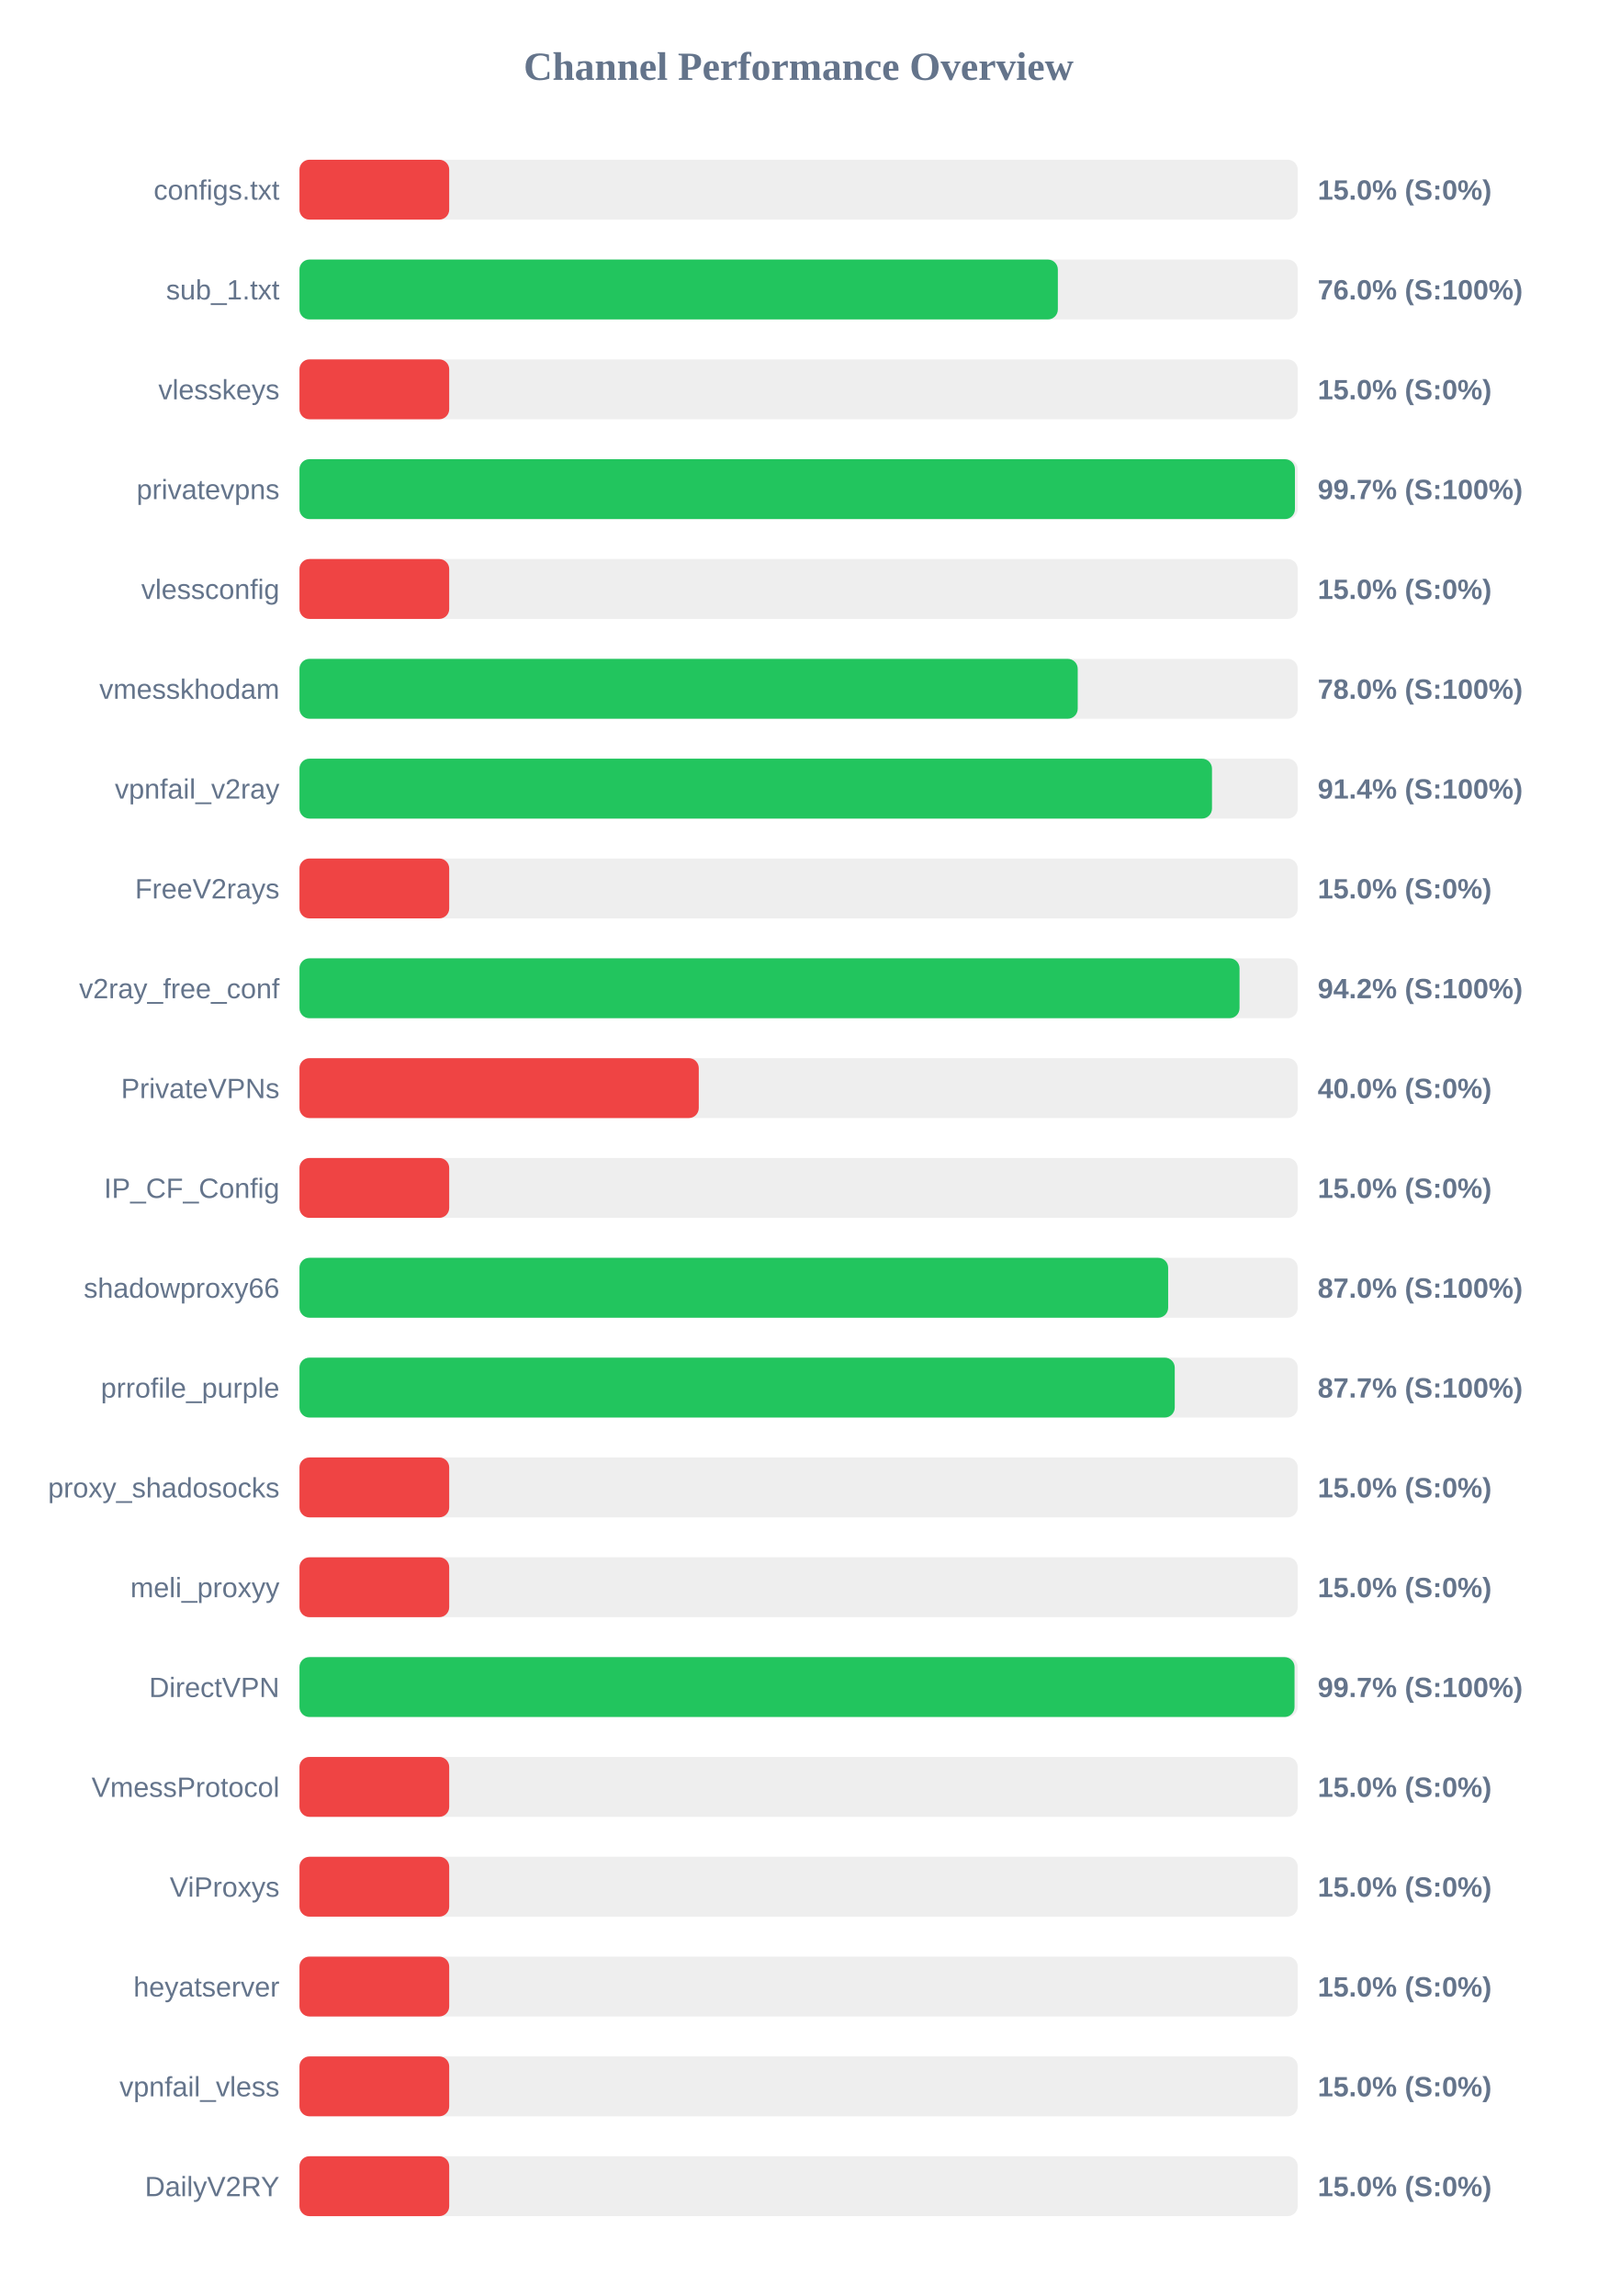
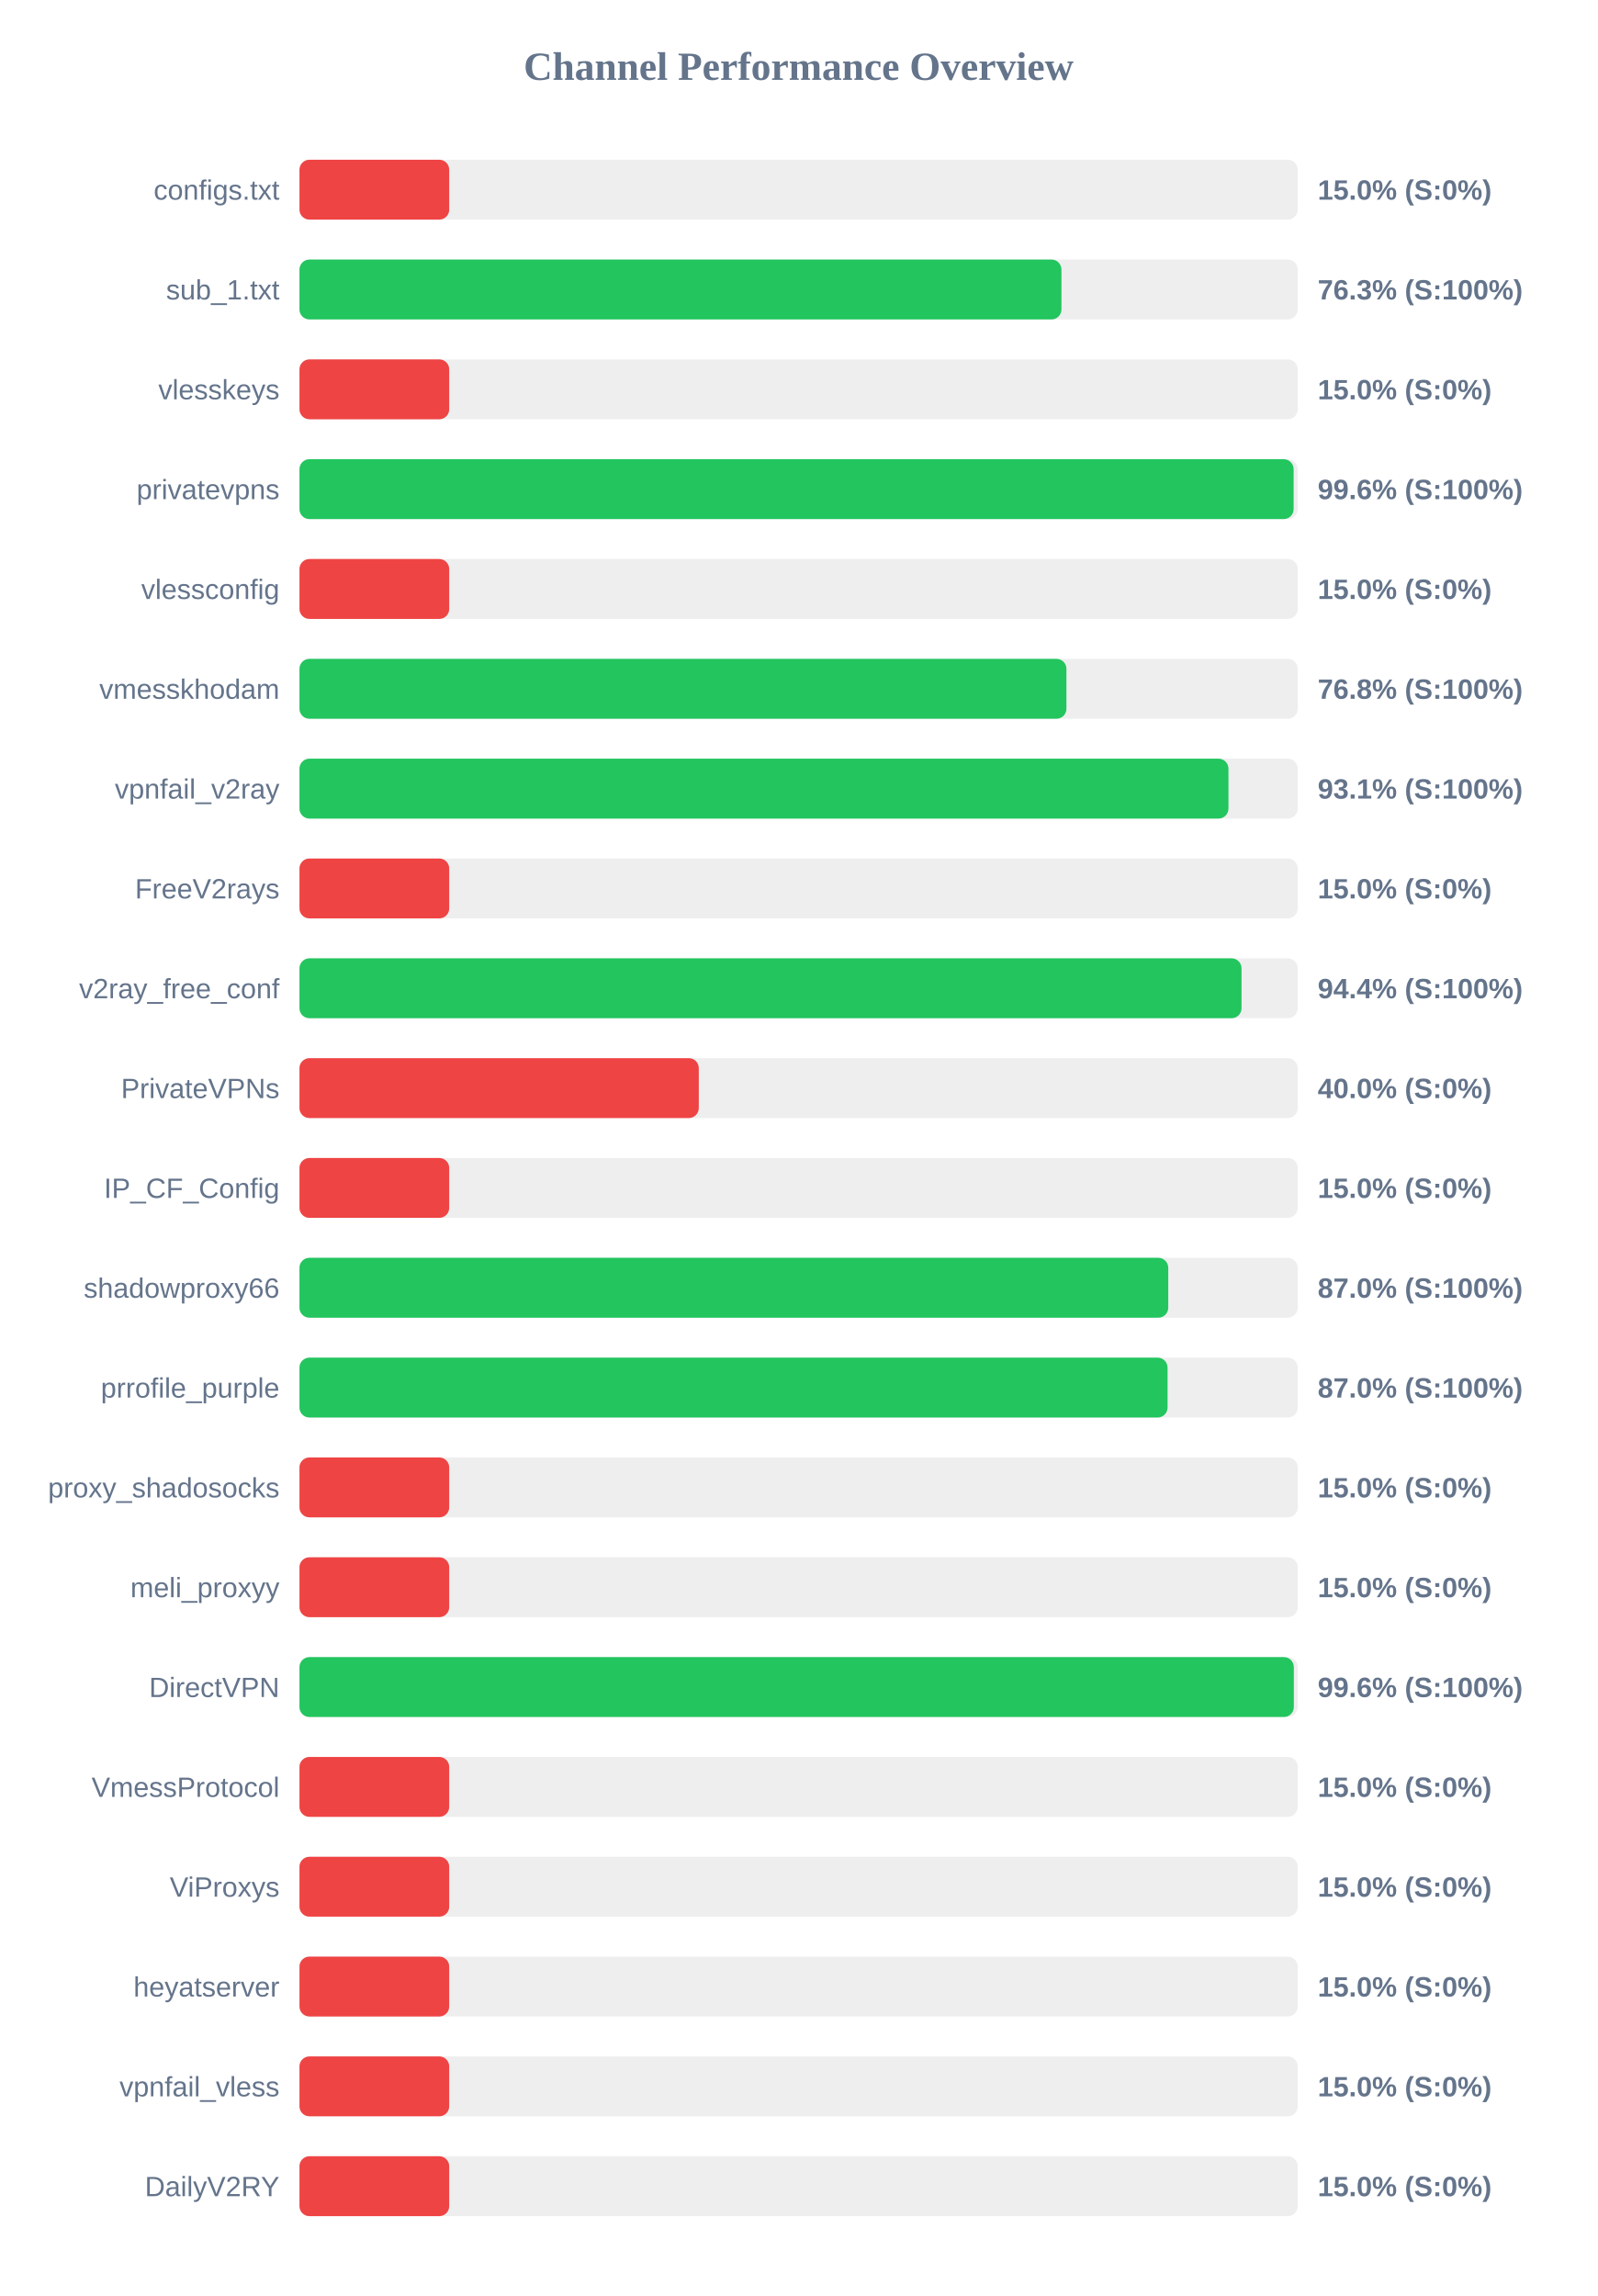
<svg xmlns="http://www.w3.org/2000/svg" width="800" height="1150" version="1.1">
  <style>
        .row { font: 14px Arial; fill: #64748b; }
        .score { font: bold 14px Arial; fill: #64748b; }
    </style>
  <text x="400" y="40" text-anchor="middle" font-size="20px" font-weight="bold" fill="#64748b">Channel Performance Overview</text>
  <rect x="150" y="80" width="500" height="30" fill="#eee" rx="5" />
  <rect x="150" y="80" width="75.0" height="30" fill="#ef4444" rx="5" />
  <text x="140" y="100" text-anchor="end" class="row">configs.txt</text>
  <text x="660" y="100" text-anchor="start" class="score">15.0% (S:0%)</text>
  <rect x="150" y="130" width="500" height="30" fill="#eee" rx="5" />
-   <rect x="150" y="130" width="379.85" height="30" fill="#22c55e" rx="5" />
+   <rect x="150" y="130" width="381.65" height="30" fill="#22c55e" rx="5" />
  <text x="140" y="150" text-anchor="end" class="row">sub_1.txt</text>
-   <text x="660" y="150" text-anchor="start" class="score">76.0% (S:100%)</text>
+   <text x="660" y="150" text-anchor="start" class="score">76.3% (S:100%)</text>
  <rect x="150" y="180" width="500" height="30" fill="#eee" rx="5" />
  <rect x="150" y="180" width="75.0" height="30" fill="#ef4444" rx="5" />
  <text x="140" y="200" text-anchor="end" class="row">vlesskeys</text>
  <text x="660" y="200" text-anchor="start" class="score">15.0% (S:0%)</text>
  <rect x="150" y="230" width="500" height="30" fill="#eee" rx="5" />
-   <rect x="150" y="230" width="498.6" height="30" fill="#22c55e" rx="5" />
+   <rect x="150" y="230" width="497.95" height="30" fill="#22c55e" rx="5" />
  <text x="140" y="250" text-anchor="end" class="row">privatevpns</text>
-   <text x="660" y="250" text-anchor="start" class="score">99.7% (S:100%)</text>
+   <text x="660" y="250" text-anchor="start" class="score">99.6% (S:100%)</text>
  <rect x="150" y="280" width="500" height="30" fill="#eee" rx="5" />
  <rect x="150" y="280" width="75.0" height="30" fill="#ef4444" rx="5" />
  <text x="140" y="300" text-anchor="end" class="row">vlessconfig</text>
  <text x="660" y="300" text-anchor="start" class="score">15.0% (S:0%)</text>
  <rect x="150" y="330" width="500" height="30" fill="#eee" rx="5" />
-   <rect x="150" y="330" width="389.8" height="30" fill="#22c55e" rx="5" />
+   <rect x="150" y="330" width="384.15" height="30" fill="#22c55e" rx="5" />
  <text x="140" y="350" text-anchor="end" class="row">vmesskhodam</text>
-   <text x="660" y="350" text-anchor="start" class="score">78.0% (S:100%)</text>
+   <text x="660" y="350" text-anchor="start" class="score">76.8% (S:100%)</text>
  <rect x="150" y="380" width="500" height="30" fill="#eee" rx="5" />
-   <rect x="150" y="380" width="457.05" height="30" fill="#22c55e" rx="5" />
+   <rect x="150" y="380" width="465.3" height="30" fill="#22c55e" rx="5" />
  <text x="140" y="400" text-anchor="end" class="row">vpnfail_v2ray</text>
-   <text x="660" y="400" text-anchor="start" class="score">91.4% (S:100%)</text>
+   <text x="660" y="400" text-anchor="start" class="score">93.1% (S:100%)</text>
  <rect x="150" y="430" width="500" height="30" fill="#eee" rx="5" />
  <rect x="150" y="430" width="75.0" height="30" fill="#ef4444" rx="5" />
  <text x="140" y="450" text-anchor="end" class="row">FreeV2rays</text>
  <text x="660" y="450" text-anchor="start" class="score">15.0% (S:0%)</text>
  <rect x="150" y="480" width="500" height="30" fill="#eee" rx="5" />
-   <rect x="150" y="480" width="470.85" height="30" fill="#22c55e" rx="5" />
+   <rect x="150" y="480" width="471.85" height="30" fill="#22c55e" rx="5" />
  <text x="140" y="500" text-anchor="end" class="row">v2ray_free_conf</text>
-   <text x="660" y="500" text-anchor="start" class="score">94.2% (S:100%)</text>
+   <text x="660" y="500" text-anchor="start" class="score">94.4% (S:100%)</text>
  <rect x="150" y="530" width="500" height="30" fill="#eee" rx="5" />
  <rect x="150" y="530" width="200.0" height="30" fill="#ef4444" rx="5" />
  <text x="140" y="550" text-anchor="end" class="row">PrivateVPNs</text>
  <text x="660" y="550" text-anchor="start" class="score">40.0% (S:0%)</text>
  <rect x="150" y="580" width="500" height="30" fill="#eee" rx="5" />
  <rect x="150" y="580" width="75.0" height="30" fill="#ef4444" rx="5" />
  <text x="140" y="600" text-anchor="end" class="row">IP_CF_Config</text>
  <text x="660" y="600" text-anchor="start" class="score">15.0% (S:0%)</text>
  <rect x="150" y="630" width="500" height="30" fill="#eee" rx="5" />
-   <rect x="150" y="630" width="435.1" height="30" fill="#22c55e" rx="5" />
+   <rect x="150" y="630" width="435.15" height="30" fill="#22c55e" rx="5" />
  <text x="140" y="650" text-anchor="end" class="row">shadowproxy66</text>
  <text x="660" y="650" text-anchor="start" class="score">87.0% (S:100%)</text>
  <rect x="150" y="680" width="500" height="30" fill="#eee" rx="5" />
-   <rect x="150" y="680" width="438.4" height="30" fill="#22c55e" rx="5" />
+   <rect x="150" y="680" width="434.8" height="30" fill="#22c55e" rx="5" />
  <text x="140" y="700" text-anchor="end" class="row">prrofile_purple</text>
-   <text x="660" y="700" text-anchor="start" class="score">87.7% (S:100%)</text>
+   <text x="660" y="700" text-anchor="start" class="score">87.0% (S:100%)</text>
  <rect x="150" y="730" width="500" height="30" fill="#eee" rx="5" />
  <rect x="150" y="730" width="75.0" height="30" fill="#ef4444" rx="5" />
  <text x="140" y="750" text-anchor="end" class="row">proxy_shadosocks</text>
  <text x="660" y="750" text-anchor="start" class="score">15.0% (S:0%)</text>
  <rect x="150" y="780" width="500" height="30" fill="#eee" rx="5" />
  <rect x="150" y="780" width="75.0" height="30" fill="#ef4444" rx="5" />
  <text x="140" y="800" text-anchor="end" class="row">meli_proxyy</text>
  <text x="660" y="800" text-anchor="start" class="score">15.0% (S:0%)</text>
  <rect x="150" y="830" width="500" height="30" fill="#eee" rx="5" />
-   <rect x="150" y="830" width="498.4" height="30" fill="#22c55e" rx="5" />
+   <rect x="150" y="830" width="498.05" height="30" fill="#22c55e" rx="5" />
  <text x="140" y="850" text-anchor="end" class="row">DirectVPN</text>
-   <text x="660" y="850" text-anchor="start" class="score">99.7% (S:100%)</text>
+   <text x="660" y="850" text-anchor="start" class="score">99.6% (S:100%)</text>
  <rect x="150" y="880" width="500" height="30" fill="#eee" rx="5" />
  <rect x="150" y="880" width="75.0" height="30" fill="#ef4444" rx="5" />
  <text x="140" y="900" text-anchor="end" class="row">VmessProtocol</text>
  <text x="660" y="900" text-anchor="start" class="score">15.0% (S:0%)</text>
  <rect x="150" y="930" width="500" height="30" fill="#eee" rx="5" />
  <rect x="150" y="930" width="75.0" height="30" fill="#ef4444" rx="5" />
  <text x="140" y="950" text-anchor="end" class="row">ViProxys</text>
  <text x="660" y="950" text-anchor="start" class="score">15.0% (S:0%)</text>
  <rect x="150" y="980" width="500" height="30" fill="#eee" rx="5" />
  <rect x="150" y="980" width="75.0" height="30" fill="#ef4444" rx="5" />
  <text x="140" y="1000" text-anchor="end" class="row">heyatserver</text>
  <text x="660" y="1000" text-anchor="start" class="score">15.0% (S:0%)</text>
  <rect x="150" y="1030" width="500" height="30" fill="#eee" rx="5" />
  <rect x="150" y="1030" width="75.0" height="30" fill="#ef4444" rx="5" />
  <text x="140" y="1050" text-anchor="end" class="row">vpnfail_vless</text>
  <text x="660" y="1050" text-anchor="start" class="score">15.0% (S:0%)</text>
  <rect x="150" y="1080" width="500" height="30" fill="#eee" rx="5" />
  <rect x="150" y="1080" width="75.0" height="30" fill="#ef4444" rx="5" />
  <text x="140" y="1100" text-anchor="end" class="row">DailyV2RY</text>
  <text x="660" y="1100" text-anchor="start" class="score">15.0% (S:0%)</text>
</svg>
